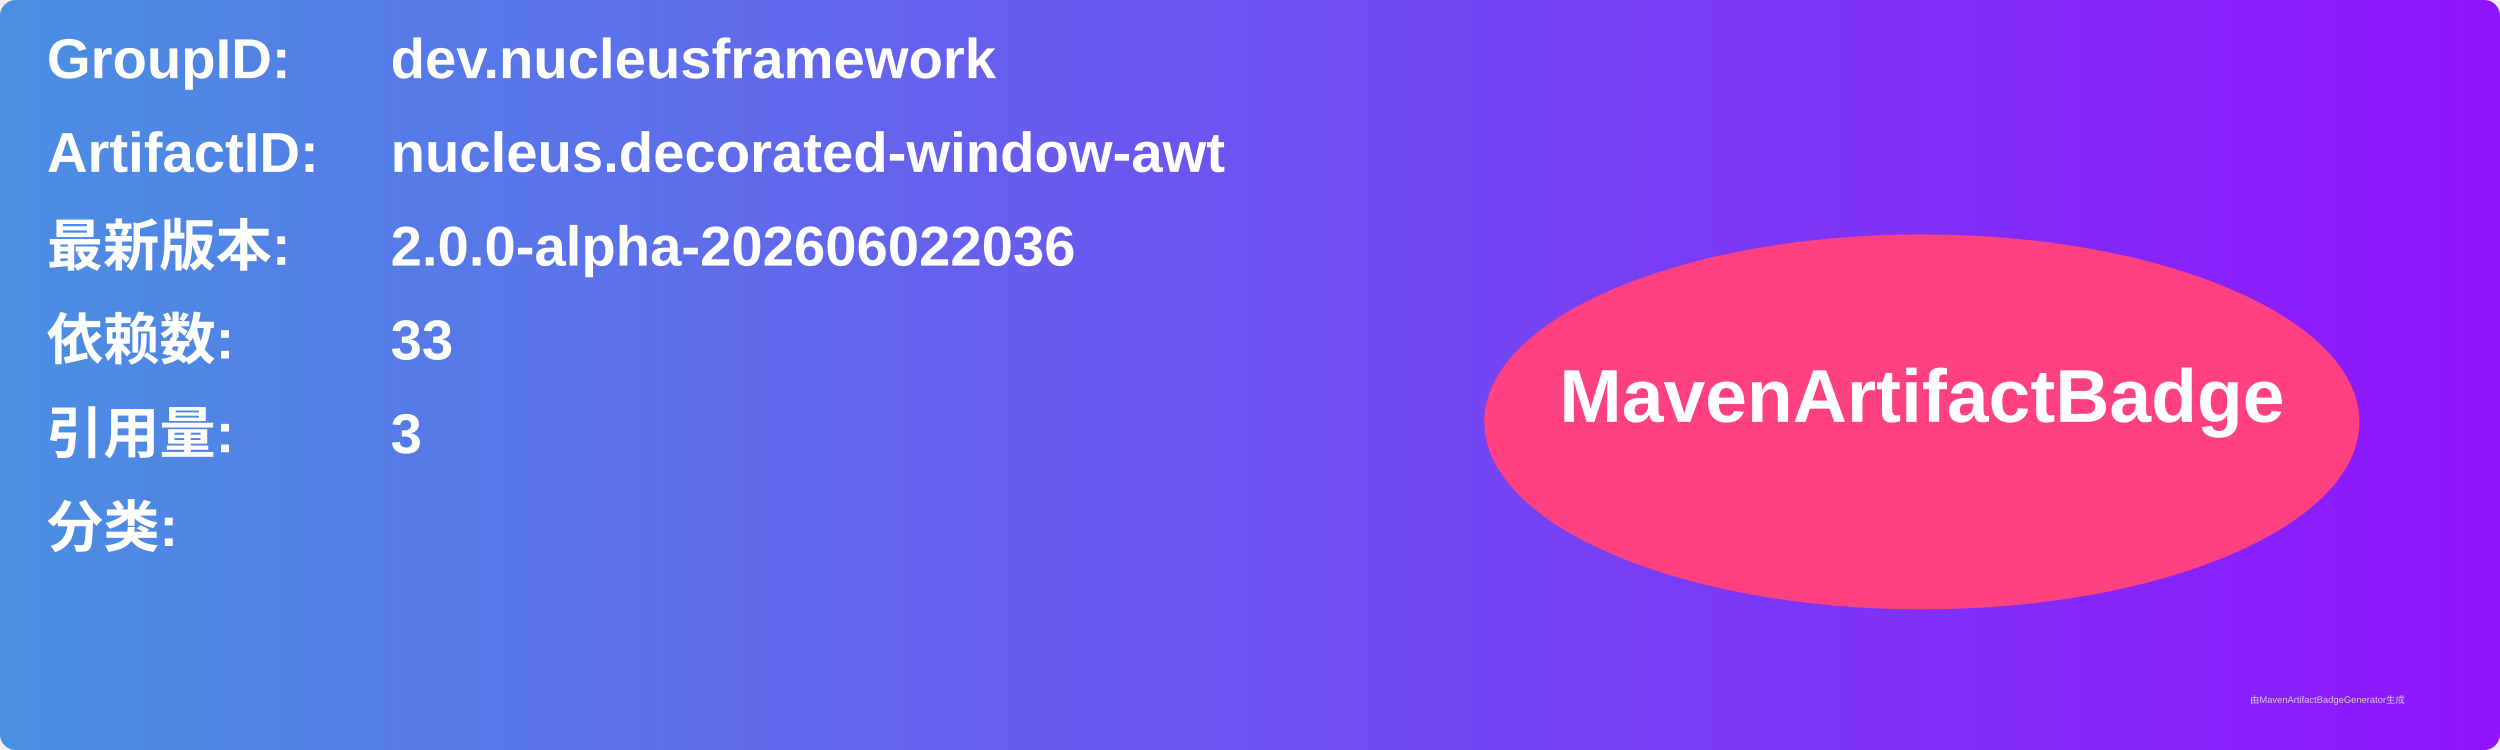
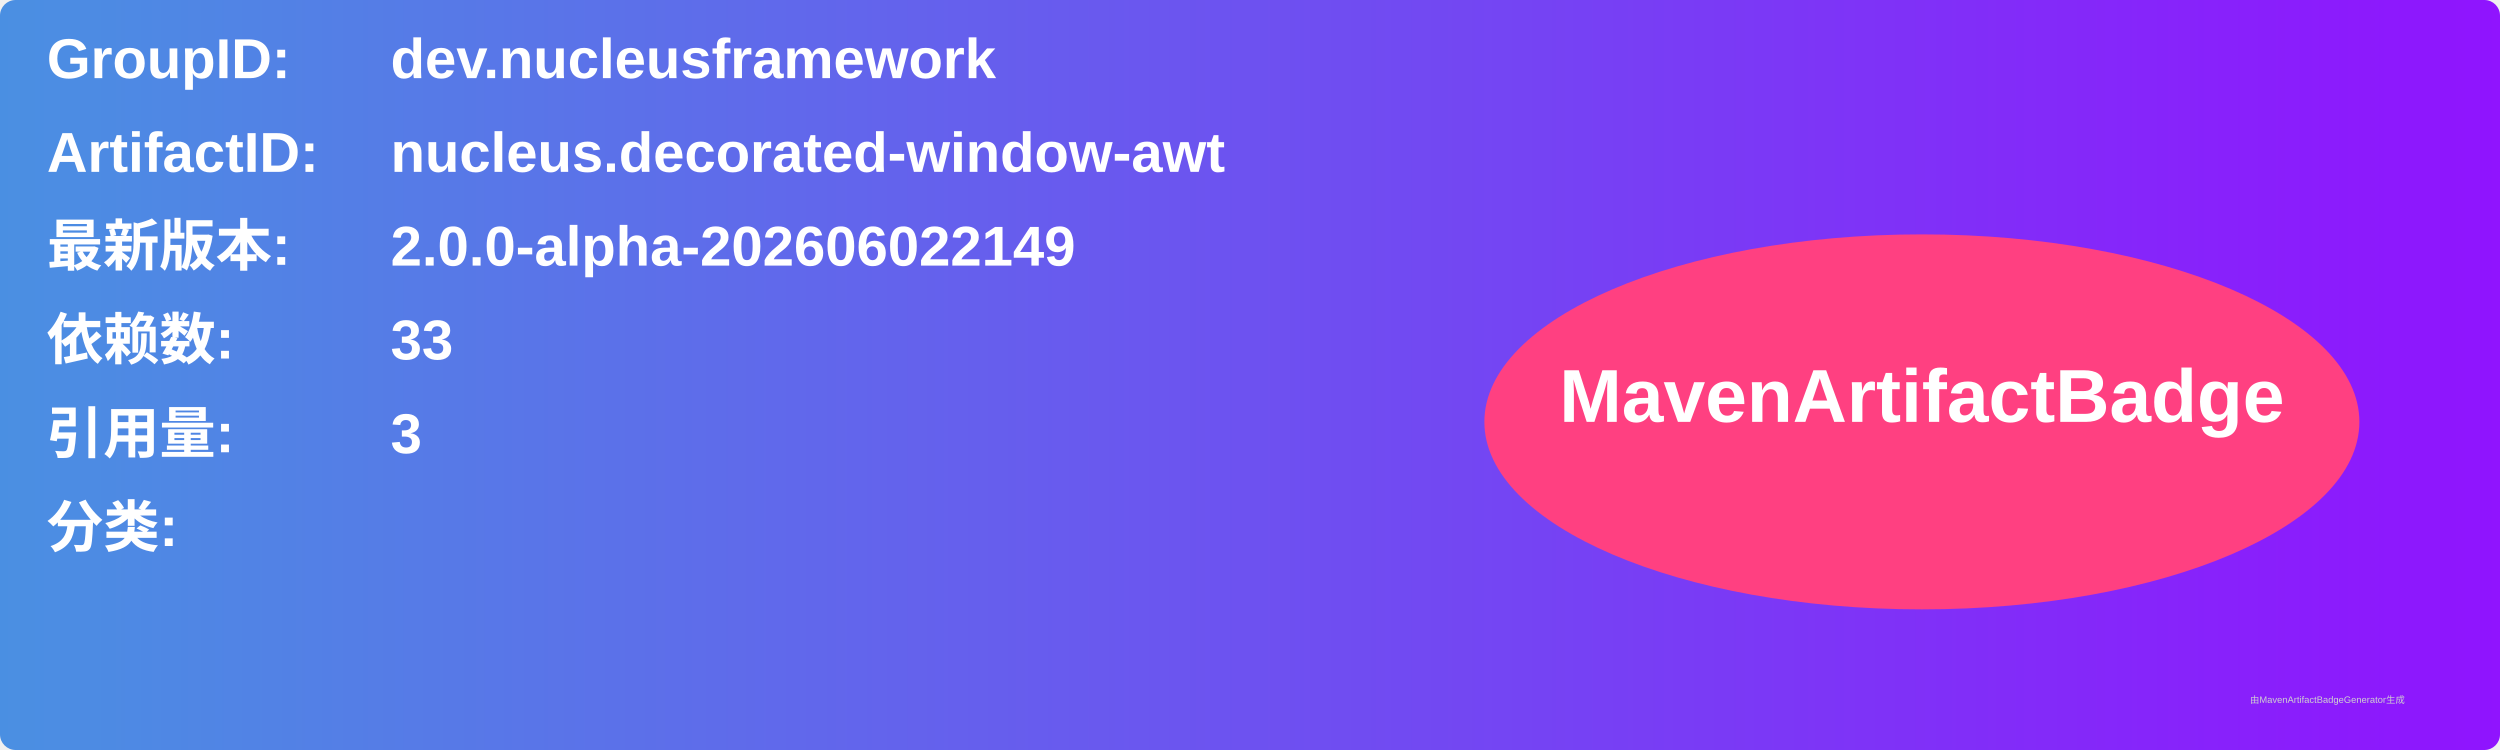
<svg xmlns="http://www.w3.org/2000/svg" width="800" height="240" viewBox="0 0 800 240">
  <linearGradient id="grad" x1="0%" y1="0%" x2="100%" y2="0%">
    <stop offset="0%" stop-color="#4a90e2" />
    <stop offset="100%" stop-color="#9013fe" />
  </linearGradient>
  <rect width="100%" height="100%" rx="5" ry="5" fill="url(#grad)" />
  <g transform="translate(15, 15)">
    <text x="0" y="10" font-family="Arial" font-size="18" fill="white" font-weight="bold" width="260">GroupID:</text>
    <text x="110" y="10" font-family="Arial" font-size="18" fill="white" font-weight="bold" width="460">dev.nucleusframework</text>
    <text x="0" y="40" font-family="Arial" font-size="18" fill="white" font-weight="bold" width="260">ArtifactID:</text>
    <text x="110" y="40" font-family="Arial" font-size="18" fill="white" font-weight="bold" width="460">nucleus.decorated-window-awt</text>
    <text x="0" y="70" font-family="Arial" font-size="18" fill="white" font-weight="bold">最新版本:</text>
    <text x="110" y="70" font-family="Arial" font-size="18" fill="white" font-weight="bold">
-       <tspan font-weight="bold">2.0.0-alpha-202606022036</tspan>
+       <tspan font-weight="bold">2.0.0-alpha-202606022149</tspan>
    </text>
    <text x="0" y="100" font-family="Arial" font-size="18" fill="white" font-weight="bold">依赖数: </text>
    <text x="110" y="100" font-family="Arial" font-size="18" fill="white">
      <tspan font-weight="bold">33</tspan>
    </text>
    <text x="0" y="130" font-family="Arial" font-size="18" fill="white" font-weight="bold">引用量: </text>
    <text x="110" y="130" font-family="Arial" font-size="18" fill="white">
      <tspan font-weight="bold">3</tspan>
    </text>
    <text x="0" y="160" font-family="Arial" font-size="18" fill="white" font-weight="bold">分类:</text>
    <text x="10" y="190" font-family="Arial" font-size="10" fill="white">
      <tspan font-weight="bold" />
    </text>
    <ellipse cx="600" cy="120" rx="140" ry="60" fill="#ff4081" />
    <text x="600" y="120" text-anchor="middle" font-family="Arial" font-size="24" fill="white" font-weight="bold">MavenArtifactBadge</text>
  </g>
  <text x="720" y="225" font-family="Arial" font-size="3" fill="#d0d0d0">由MavenArtifactBadgeGenerator生成</text>
</svg>
